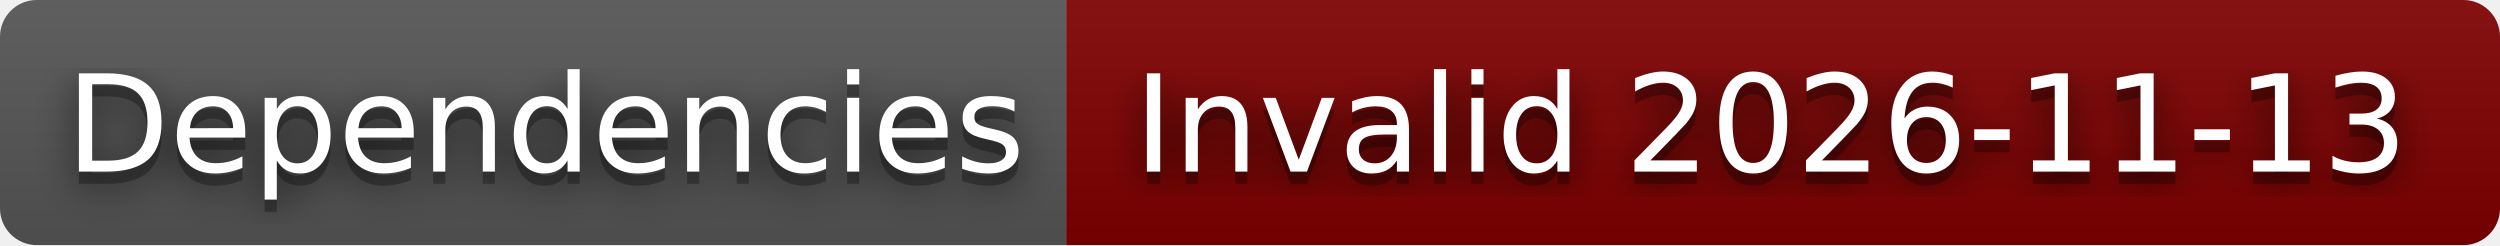
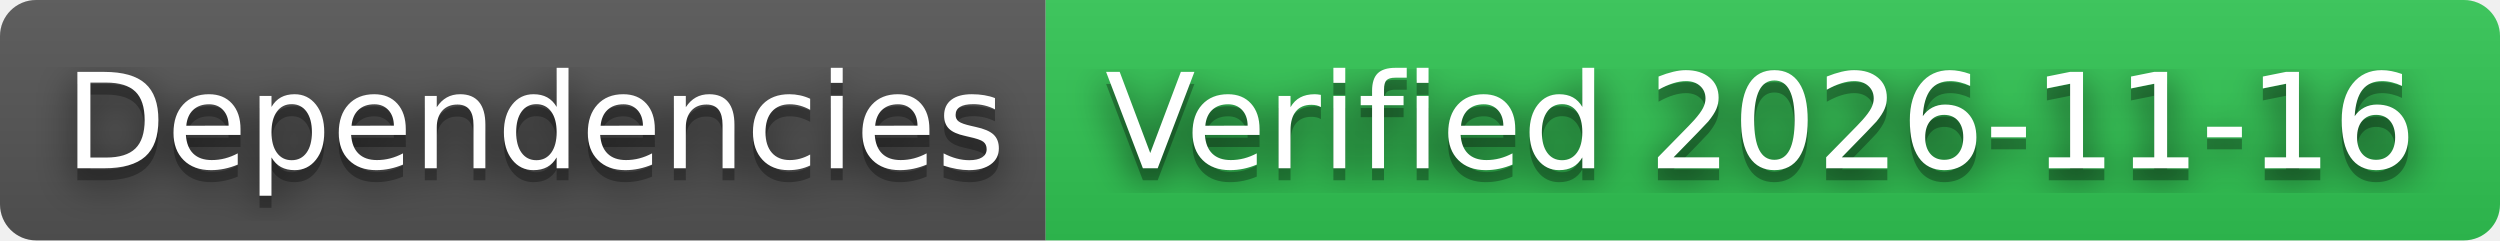
- <svg xmlns="http://www.w3.org/2000/svg" width="204" height="20" role="img" aria-label="Dependencies: Invalid 2026-11-13">
+ <svg xmlns="http://www.w3.org/2000/svg" width="208" height="20" role="img" aria-label="Dependencies: Verified 2026-11-16">
  <filter id="blur">
    <feGaussianBlur stdDeviation="16" />
  </filter>
  <linearGradient id="s" x2="0" y2="100%">
    <stop offset="0" stop-color="#bbb" stop-opacity=".1" />
    <stop offset="1" stop-opacity=".1" />
  </linearGradient>
  <clipPath id="r">
-     <rect width="204" height="20" rx="3" />
+     <rect width="208" height="20" rx="3" />
  </clipPath>
  <g clip-path="url(#r)">
    <rect width="87" height="20" fill="#555" />
-     <rect x="87" width="117" height="20" fill="#800000" />
-     <rect width="204" height="20" fill="url(#s)" />
+     <rect x="87" width="121" height="20" fill="#31c653" />
+     <rect width="208" height="20" fill="url(#s)" />
  </g>
  <g fill="#fff" text-anchor="middle" font-family="Verdana,Geneva,DejaVu Sans,sans-serif" text-rendering="geometricPrecision" font-size="110">
    <g transform="scale(.1)">
      <g aria-hidden="true" fill="#010101">
        <text x="445" y="150" fill-opacity=".8" filter="url(#blur)" textLength="770">Dependencies</text>
        <text x="445" y="150" fill-opacity=".3" textLength="770">Dependencies</text>
      </g>
      <text x="445" y="140" textLength="770">Dependencies</text>
    </g>
    <g transform="scale(.1)">
      <g aria-hidden="true" fill="#010101">
-         <text x="1445" y="150" fill-opacity=".8" filter="url(#blur)" textLength="1070">Invalid 2026-11-13</text>
-         <text x="1445" y="150" fill-opacity=".3" textLength="1070">Invalid 2026-11-13</text>
+         <text x="1465" y="150" fill-opacity=".8" filter="url(#blur)" textLength="1110">Verified 2026-11-16</text>
+         <text x="1465" y="150" fill-opacity=".3" textLength="1110">Verified 2026-11-16</text>
      </g>
-       <text x="1445" y="140" textLength="1070">Invalid 2026-11-13</text>
+       <text x="1465" y="140" textLength="1110">Verified 2026-11-16</text>
    </g>
  </g>
</svg>
